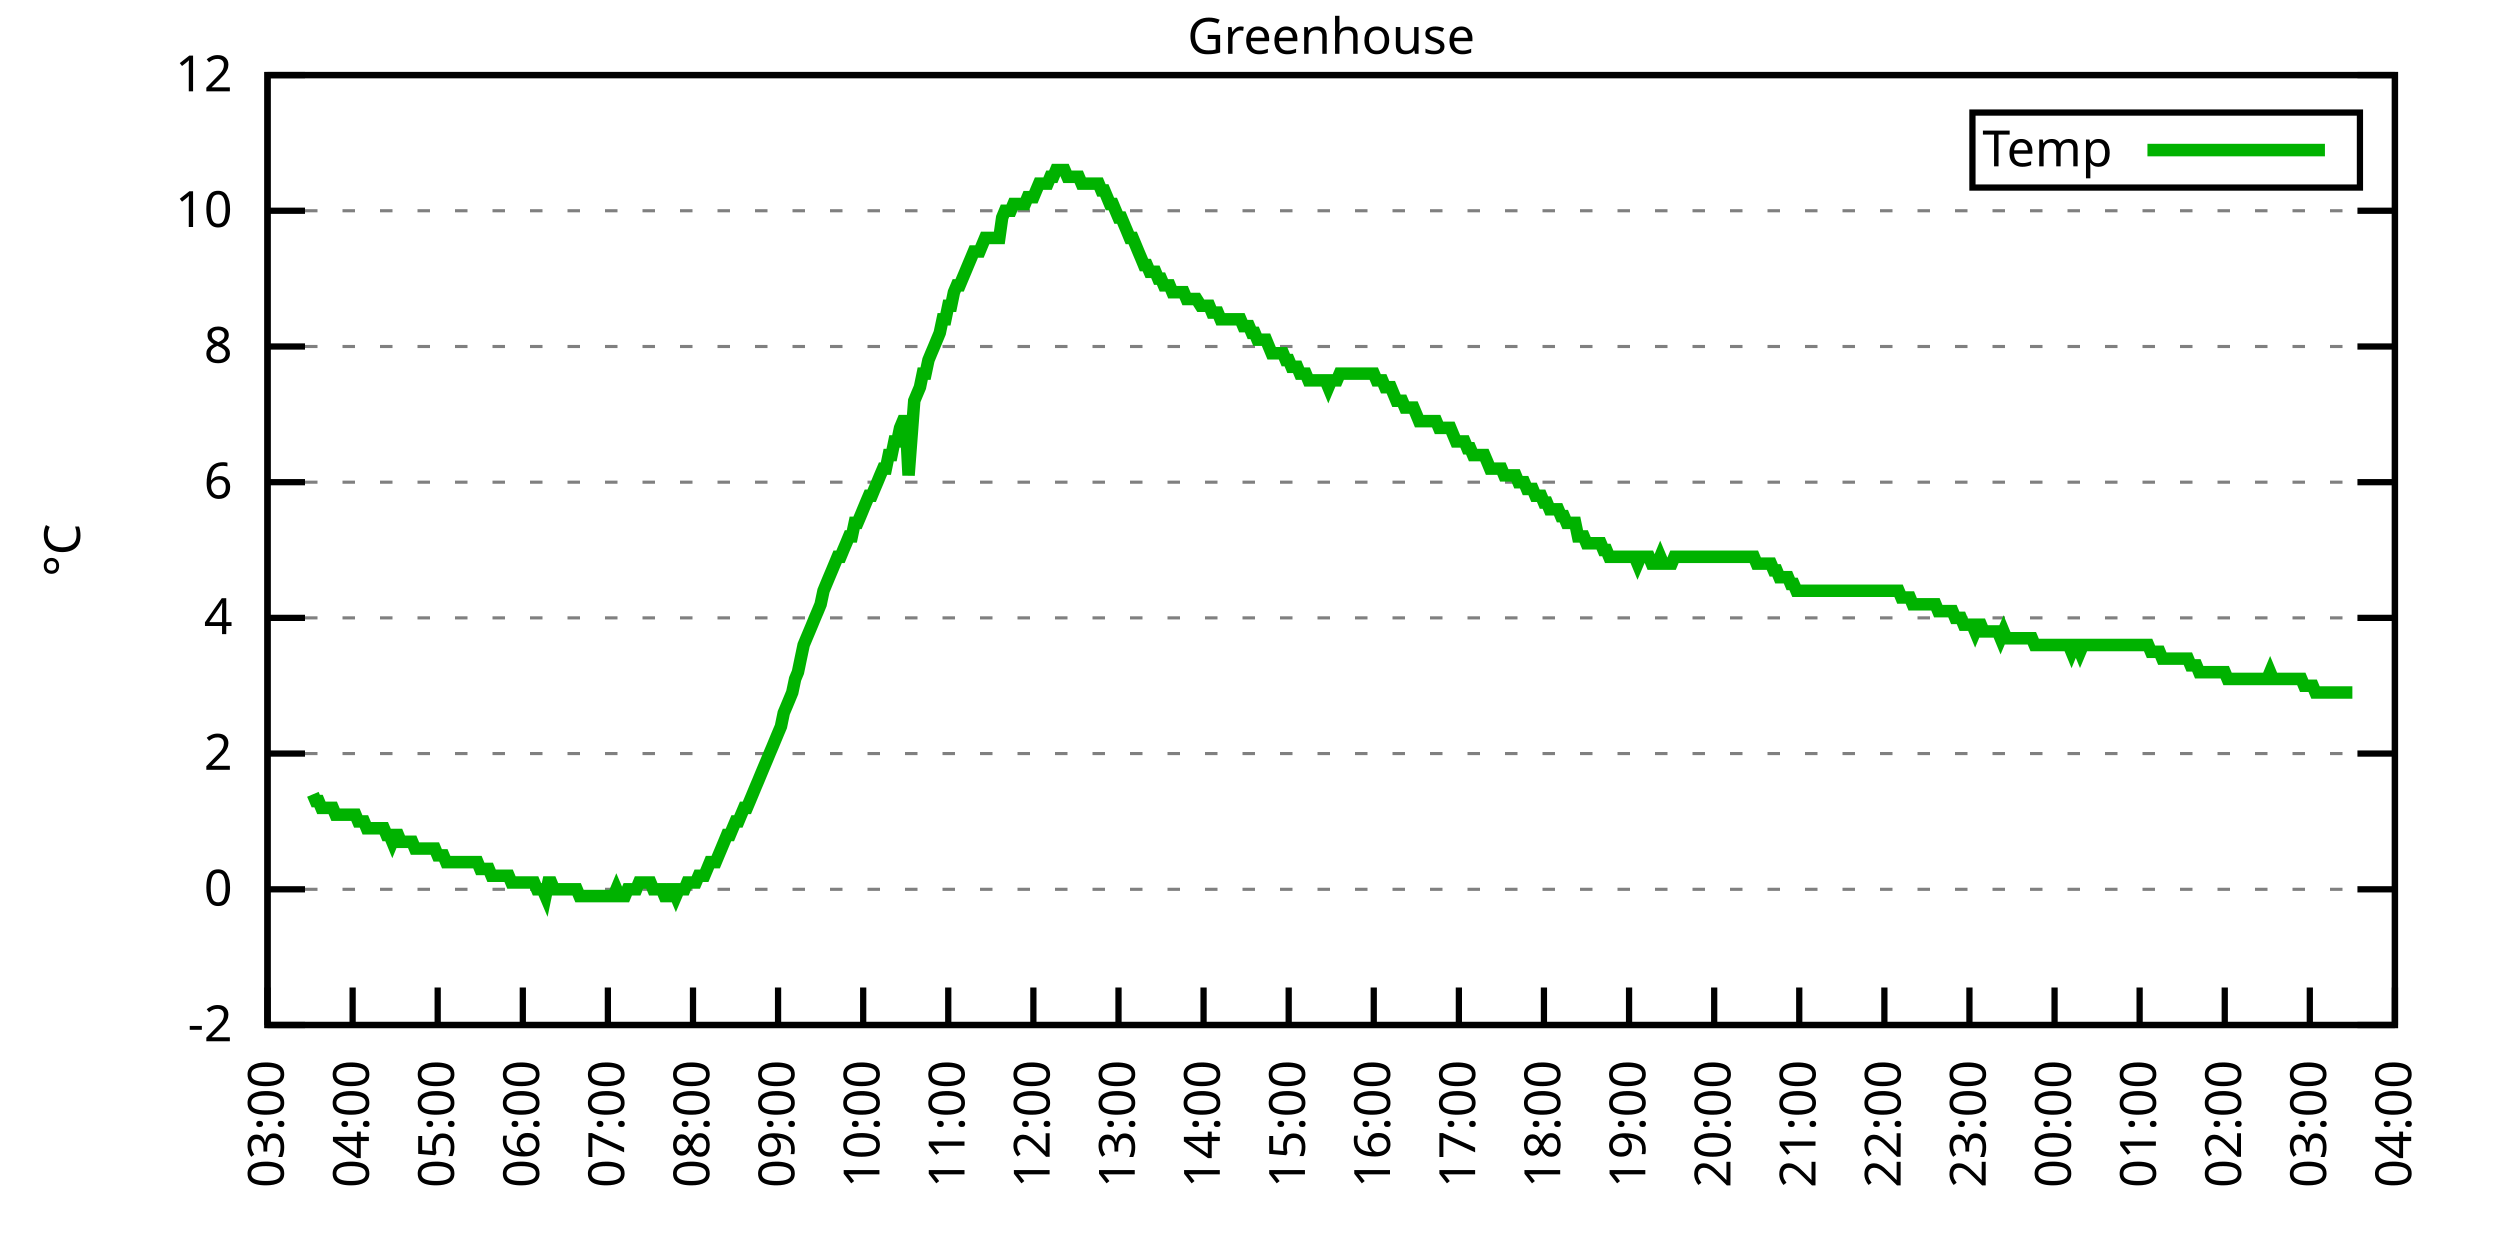
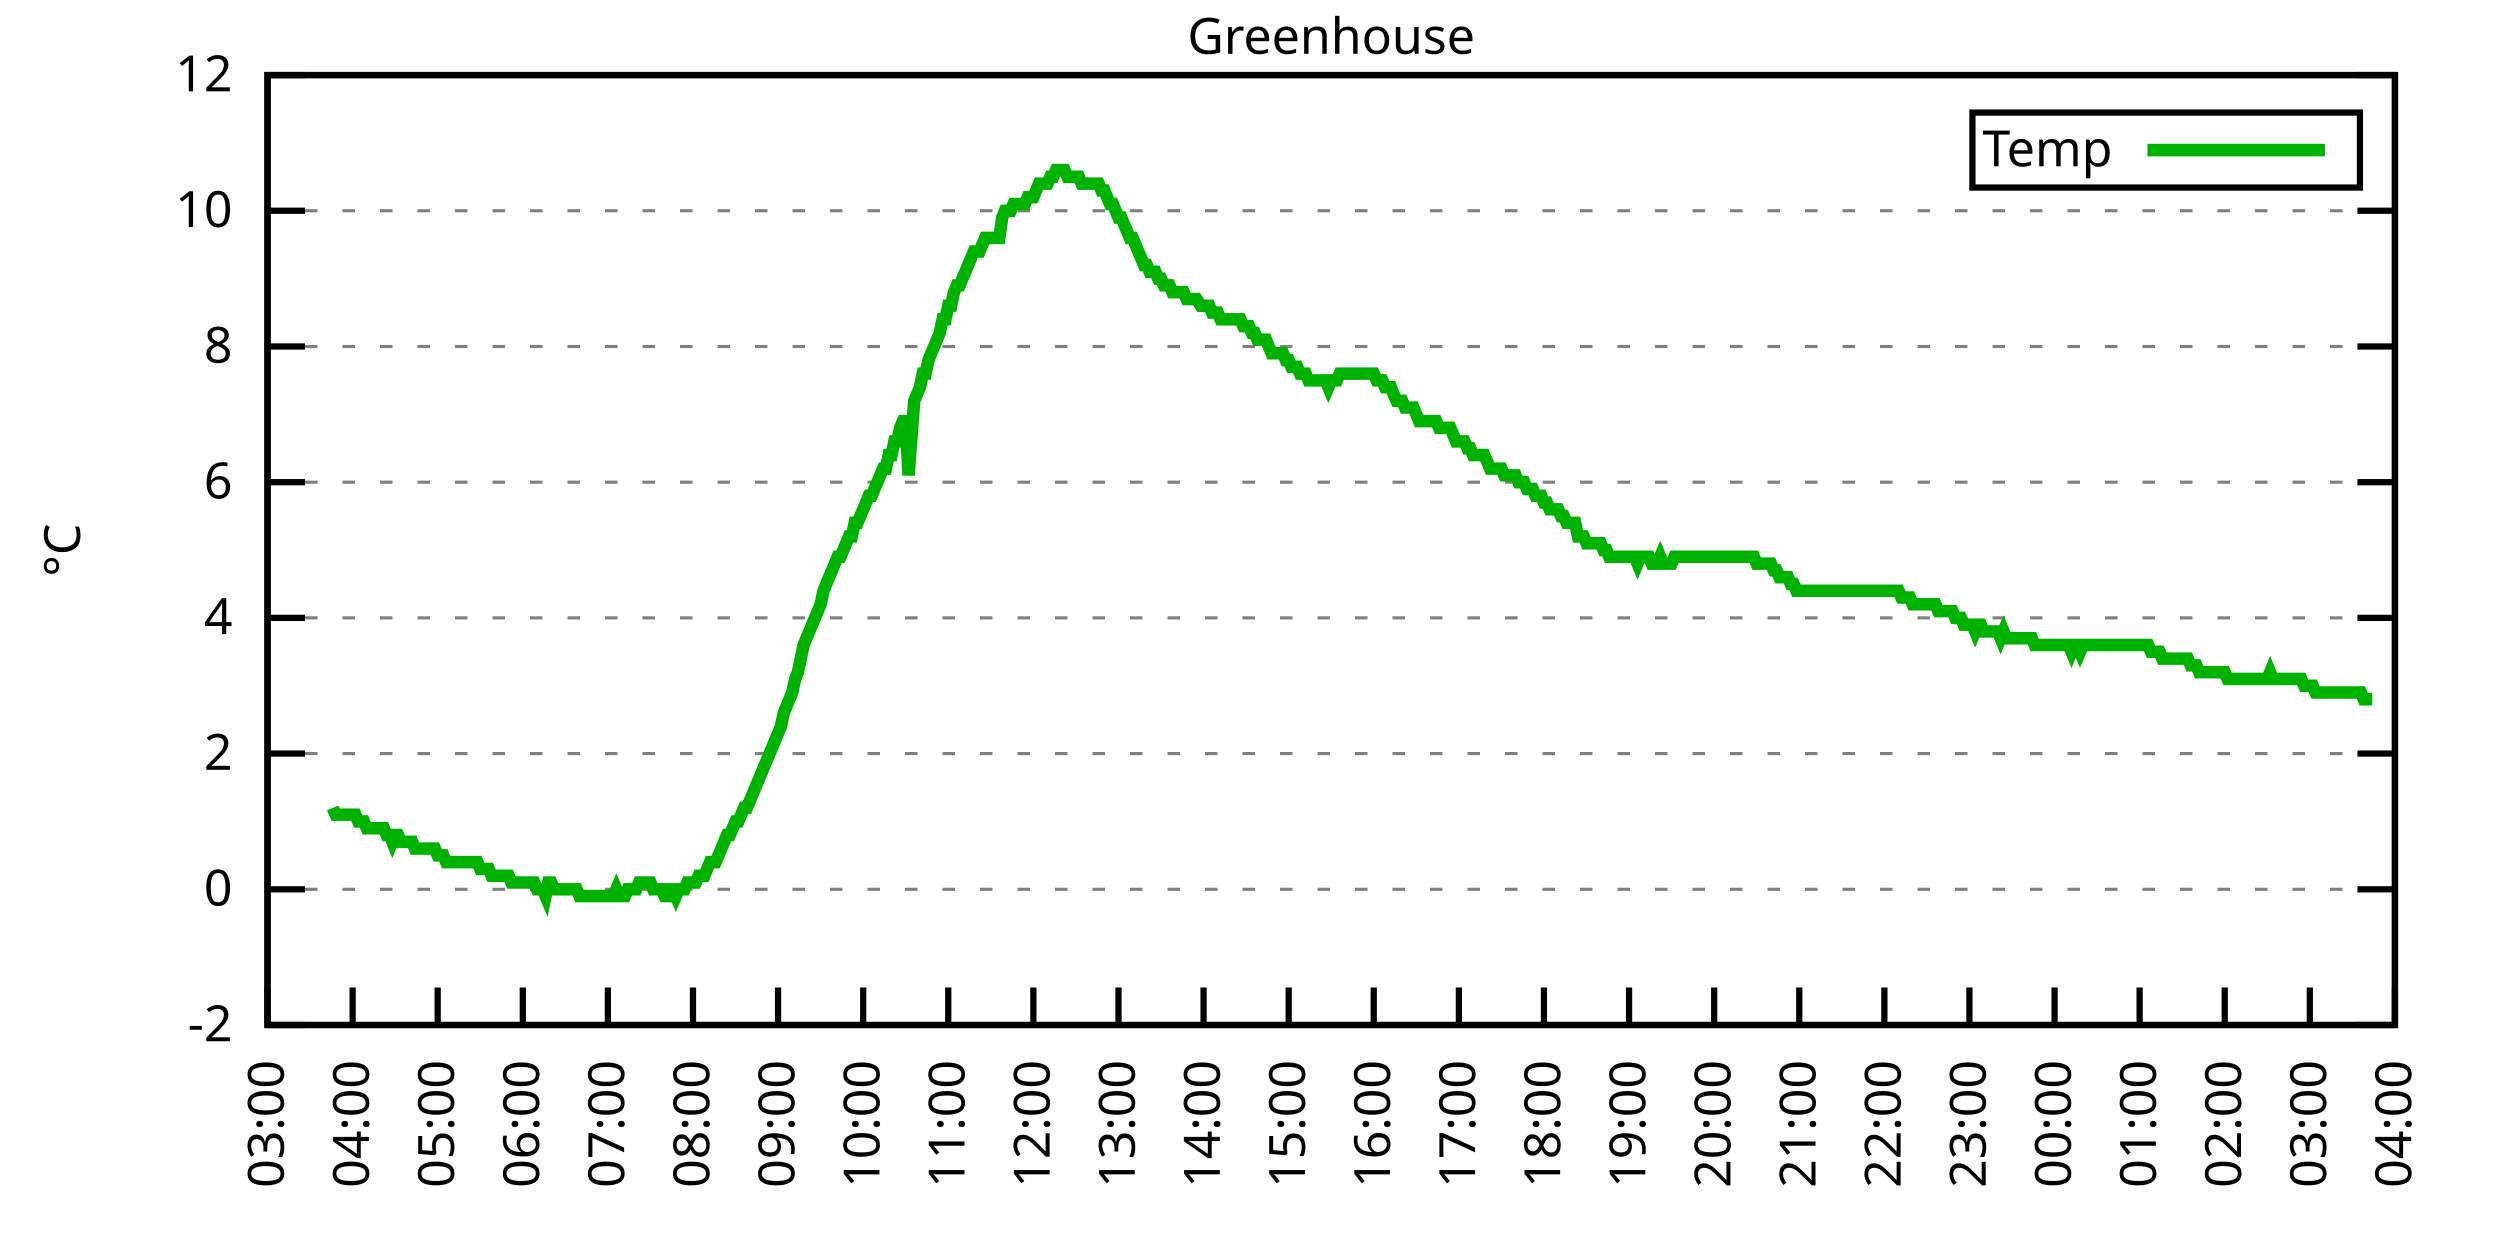
<svg xmlns="http://www.w3.org/2000/svg" xmlns:xlink="http://www.w3.org/1999/xlink" width="400" height="200" viewBox="0 0 400 200">
  <g id="gnuplot_canvas">
    <rect x="0" y="0" width="400" height="200" fill="none" />
    <defs>
      <circle id="gpDot" r="0.5" stroke-width="0.5" stroke="currentColor" />
      <path id="gpPt0" stroke-width="0.333" stroke="currentColor" d="M-1,0 h2 M0,-1 v2" />
      <path id="gpPt1" stroke-width="0.333" stroke="currentColor" d="M-1,-1 L1,1 M1,-1 L-1,1" />
      <path id="gpPt2" stroke-width="0.333" stroke="currentColor" d="M-1,0 L1,0 M0,-1 L0,1 M-1,-1 L1,1 M-1,1 L1,-1" />
      <rect id="gpPt3" stroke-width="0.333" stroke="currentColor" x="-1" y="-1" width="2" height="2" />
      <rect id="gpPt4" stroke-width="0.333" stroke="currentColor" fill="currentColor" x="-1" y="-1" width="2" height="2" />
      <circle id="gpPt5" stroke-width="0.333" stroke="currentColor" cx="0" cy="0" r="1" />
      <use xlink:href="#gpPt5" id="gpPt6" fill="currentColor" stroke="none" />
      <path id="gpPt7" stroke-width="0.333" stroke="currentColor" d="M0,-1.33 L-1.33,0.67 L1.33,0.67 z" />
      <use xlink:href="#gpPt7" id="gpPt8" fill="currentColor" stroke="none" />
      <use xlink:href="#gpPt7" id="gpPt9" stroke="currentColor" transform="rotate(180)" />
      <use xlink:href="#gpPt9" id="gpPt10" fill="currentColor" stroke="none" />
      <use xlink:href="#gpPt3" id="gpPt11" stroke="currentColor" transform="rotate(45)" />
      <use xlink:href="#gpPt11" id="gpPt12" fill="currentColor" stroke="none" />
      <path id="gpPt13" stroke-width="0.333" stroke="currentColor" d="M0,1.330 L1.265,0.411 L0.782,-1.067 L-0.782,-1.076 L-1.265,0.411 z" />
      <use xlink:href="#gpPt13" id="gpPt14" fill="currentColor" stroke="none" />
      <filter id="textbox" filterUnits="objectBoundingBox" x="0" y="0" height="1" width="1">
        <feFlood flood-color="white" flood-opacity="1" result="bgnd" />
        <feComposite in="SourceGraphic" in2="bgnd" operator="atop" />
      </filter>
      <filter id="greybox" filterUnits="objectBoundingBox" x="0" y="0" height="1" width="1">
        <feFlood flood-color="lightgrey" flood-opacity="1" result="grey" />
        <feComposite in="SourceGraphic" in2="grey" operator="atop" />
      </filter>
    </defs>
    <g fill="none" color="white" stroke="currentColor" stroke-width="1.00" stroke-linecap="butt" stroke-linejoin="miter">
</g>
    <g fill="none" color="black" stroke="currentColor" stroke-width="1.00" stroke-linecap="butt" stroke-linejoin="miter">
      <g stroke="none" shape-rendering="crispEdges">
        <polygon fill="rgb(255, 255, 255)" points="42.80,164.00 383.18,164.00 383.18,12.02 42.80,12.02 " />
      </g>
    </g>
    <g fill="none" color="black" stroke="currentColor" stroke-width="1.00" stroke-linecap="butt" stroke-linejoin="miter">
</g>
    <g fill="none" color="black" stroke="black" stroke-width="0.50" stroke-linecap="butt" stroke-linejoin="miter">
</g>
    <g fill="none" color="gray" stroke="currentColor" stroke-width="0.50" stroke-linecap="butt" stroke-linejoin="miter">
      <path stroke="gray" stroke-dasharray="2,4" class="gridline" d="M42.80,164.00 L383.19,164.00  " />
    </g>
    <g fill="none" color="gray" stroke="gray" stroke-width="1.00" stroke-linecap="butt" stroke-linejoin="miter">
</g>
    <g fill="none" color="black" stroke="currentColor" stroke-width="1.00" stroke-linecap="butt" stroke-linejoin="miter">
      <path stroke="black" d="M42.80,164.00 L48.80,164.00 M383.19,164.00 L377.19,164.00  " />
      <g transform="translate(37.20,166.60)" stroke="none" fill="black" font-family="Sans" font-size="8.00" text-anchor="end">
        <text>
          <tspan font-family="Sans">-2</tspan>
        </text>
      </g>
    </g>
    <g fill="none" color="black" stroke="currentColor" stroke-width="1.00" stroke-linecap="butt" stroke-linejoin="miter">
</g>
    <g fill="none" color="black" stroke="black" stroke-width="0.50" stroke-linecap="butt" stroke-linejoin="miter">
</g>
    <g fill="none" color="gray" stroke="currentColor" stroke-width="0.50" stroke-linecap="butt" stroke-linejoin="miter">
      <path stroke="gray" stroke-dasharray="2,4" class="gridline" d="M42.80,142.29 L383.19,142.29  " />
    </g>
    <g fill="none" color="gray" stroke="gray" stroke-width="1.00" stroke-linecap="butt" stroke-linejoin="miter">
</g>
    <g fill="none" color="black" stroke="currentColor" stroke-width="1.00" stroke-linecap="butt" stroke-linejoin="miter">
      <path stroke="black" d="M42.80,142.29 L48.80,142.29 M383.19,142.29 L377.19,142.29  " />
      <g transform="translate(37.20,144.89)" stroke="none" fill="black" font-family="Sans" font-size="8.00" text-anchor="end">
        <text>
          <tspan font-family="Sans"> 0</tspan>
        </text>
      </g>
    </g>
    <g fill="none" color="black" stroke="currentColor" stroke-width="1.00" stroke-linecap="butt" stroke-linejoin="miter">
</g>
    <g fill="none" color="black" stroke="black" stroke-width="0.50" stroke-linecap="butt" stroke-linejoin="miter">
</g>
    <g fill="none" color="gray" stroke="currentColor" stroke-width="0.50" stroke-linecap="butt" stroke-linejoin="miter">
      <path stroke="gray" stroke-dasharray="2,4" class="gridline" d="M42.80,120.57 L383.19,120.57  " />
    </g>
    <g fill="none" color="gray" stroke="gray" stroke-width="1.00" stroke-linecap="butt" stroke-linejoin="miter">
</g>
    <g fill="none" color="black" stroke="currentColor" stroke-width="1.00" stroke-linecap="butt" stroke-linejoin="miter">
      <path stroke="black" d="M42.80,120.57 L48.80,120.57 M383.19,120.57 L377.19,120.57  " />
      <g transform="translate(37.20,123.17)" stroke="none" fill="black" font-family="Sans" font-size="8.00" text-anchor="end">
        <text>
          <tspan font-family="Sans"> 2</tspan>
        </text>
      </g>
    </g>
    <g fill="none" color="black" stroke="currentColor" stroke-width="1.00" stroke-linecap="butt" stroke-linejoin="miter">
</g>
    <g fill="none" color="black" stroke="black" stroke-width="0.50" stroke-linecap="butt" stroke-linejoin="miter">
</g>
    <g fill="none" color="gray" stroke="currentColor" stroke-width="0.50" stroke-linecap="butt" stroke-linejoin="miter">
      <path stroke="gray" stroke-dasharray="2,4" class="gridline" d="M42.80,98.86 L383.19,98.86  " />
    </g>
    <g fill="none" color="gray" stroke="gray" stroke-width="1.00" stroke-linecap="butt" stroke-linejoin="miter">
</g>
    <g fill="none" color="black" stroke="currentColor" stroke-width="1.00" stroke-linecap="butt" stroke-linejoin="miter">
      <path stroke="black" d="M42.80,98.86 L48.80,98.86 M383.19,98.86 L377.19,98.86  " />
      <g transform="translate(37.20,101.46)" stroke="none" fill="black" font-family="Sans" font-size="8.00" text-anchor="end">
        <text>
          <tspan font-family="Sans"> 4</tspan>
        </text>
      </g>
    </g>
    <g fill="none" color="black" stroke="currentColor" stroke-width="1.00" stroke-linecap="butt" stroke-linejoin="miter">
</g>
    <g fill="none" color="black" stroke="black" stroke-width="0.50" stroke-linecap="butt" stroke-linejoin="miter">
</g>
    <g fill="none" color="gray" stroke="currentColor" stroke-width="0.50" stroke-linecap="butt" stroke-linejoin="miter">
      <path stroke="gray" stroke-dasharray="2,4" class="gridline" d="M42.80,77.15 L383.19,77.15  " />
    </g>
    <g fill="none" color="gray" stroke="gray" stroke-width="1.00" stroke-linecap="butt" stroke-linejoin="miter">
</g>
    <g fill="none" color="black" stroke="currentColor" stroke-width="1.00" stroke-linecap="butt" stroke-linejoin="miter">
      <path stroke="black" d="M42.80,77.15 L48.80,77.15 M383.19,77.15 L377.19,77.15  " />
      <g transform="translate(37.20,79.75)" stroke="none" fill="black" font-family="Sans" font-size="8.00" text-anchor="end">
        <text>
          <tspan font-family="Sans"> 6</tspan>
        </text>
      </g>
    </g>
    <g fill="none" color="black" stroke="currentColor" stroke-width="1.00" stroke-linecap="butt" stroke-linejoin="miter">
</g>
    <g fill="none" color="black" stroke="black" stroke-width="0.50" stroke-linecap="butt" stroke-linejoin="miter">
</g>
    <g fill="none" color="gray" stroke="currentColor" stroke-width="0.50" stroke-linecap="butt" stroke-linejoin="miter">
      <path stroke="gray" stroke-dasharray="2,4" class="gridline" d="M42.80,55.44 L383.19,55.44  " />
    </g>
    <g fill="none" color="gray" stroke="gray" stroke-width="1.00" stroke-linecap="butt" stroke-linejoin="miter">
</g>
    <g fill="none" color="black" stroke="currentColor" stroke-width="1.00" stroke-linecap="butt" stroke-linejoin="miter">
      <path stroke="black" d="M42.80,55.44 L48.80,55.44 M383.19,55.44 L377.19,55.44  " />
      <g transform="translate(37.20,58.04)" stroke="none" fill="black" font-family="Sans" font-size="8.00" text-anchor="end">
        <text>
          <tspan font-family="Sans"> 8</tspan>
        </text>
      </g>
    </g>
    <g fill="none" color="black" stroke="currentColor" stroke-width="1.00" stroke-linecap="butt" stroke-linejoin="miter">
</g>
    <g fill="none" color="black" stroke="black" stroke-width="0.50" stroke-linecap="butt" stroke-linejoin="miter">
</g>
    <g fill="none" color="gray" stroke="currentColor" stroke-width="0.50" stroke-linecap="butt" stroke-linejoin="miter">
      <path stroke="gray" stroke-dasharray="2,4" class="gridline" d="M42.80,33.72 L383.19,33.72  " />
    </g>
    <g fill="none" color="gray" stroke="gray" stroke-width="1.00" stroke-linecap="butt" stroke-linejoin="miter">
</g>
    <g fill="none" color="black" stroke="currentColor" stroke-width="1.00" stroke-linecap="butt" stroke-linejoin="miter">
      <path stroke="black" d="M42.80,33.72 L48.80,33.72 M383.19,33.72 L377.19,33.72  " />
      <g transform="translate(37.20,36.32)" stroke="none" fill="black" font-family="Sans" font-size="8.00" text-anchor="end">
        <text>
          <tspan font-family="Sans"> 10</tspan>
        </text>
      </g>
    </g>
    <g fill="none" color="black" stroke="currentColor" stroke-width="1.00" stroke-linecap="butt" stroke-linejoin="miter">
</g>
    <g fill="none" color="black" stroke="black" stroke-width="0.50" stroke-linecap="butt" stroke-linejoin="miter">
</g>
    <g fill="none" color="gray" stroke="currentColor" stroke-width="0.50" stroke-linecap="butt" stroke-linejoin="miter">
      <path stroke="gray" stroke-dasharray="2,4" class="gridline" d="M42.80,12.01 L383.19,12.01  " />
    </g>
    <g fill="none" color="gray" stroke="gray" stroke-width="1.00" stroke-linecap="butt" stroke-linejoin="miter">
</g>
    <g fill="none" color="black" stroke="currentColor" stroke-width="1.00" stroke-linecap="butt" stroke-linejoin="miter">
      <path stroke="black" d="M42.80,12.01 L48.80,12.01 M383.19,12.01 L377.19,12.01  " />
      <g transform="translate(37.20,14.61)" stroke="none" fill="black" font-family="Sans" font-size="8.00" text-anchor="end">
        <text>
          <tspan font-family="Sans"> 12</tspan>
        </text>
      </g>
    </g>
    <g fill="none" color="black" stroke="currentColor" stroke-width="1.00" stroke-linecap="butt" stroke-linejoin="miter">
      <path stroke="black" d="M42.80,164.00 L42.80,158.00  " />
      <g transform="translate(45.40,169.60) rotate(270.00)" stroke="none" fill="black" font-family="Sans" font-size="8.00" text-anchor="end">
        <text>
          <tspan font-family="Sans">03:00</tspan>
        </text>
      </g>
    </g>
    <g fill="none" color="black" stroke="currentColor" stroke-width="1.00" stroke-linecap="butt" stroke-linejoin="miter">
      <path stroke="black" d="M56.42,164.00 L56.42,158.00  " />
      <g transform="translate(59.02,169.60) rotate(270.00)" stroke="none" fill="black" font-family="Sans" font-size="8.00" text-anchor="end">
        <text>
          <tspan font-family="Sans">04:00</tspan>
        </text>
      </g>
    </g>
    <g fill="none" color="black" stroke="currentColor" stroke-width="1.00" stroke-linecap="butt" stroke-linejoin="miter">
      <path stroke="black" d="M70.03,164.00 L70.03,158.00  " />
      <g transform="translate(72.63,169.60) rotate(270.00)" stroke="none" fill="black" font-family="Sans" font-size="8.00" text-anchor="end">
        <text>
          <tspan font-family="Sans">05:00</tspan>
        </text>
      </g>
    </g>
    <g fill="none" color="black" stroke="currentColor" stroke-width="1.00" stroke-linecap="butt" stroke-linejoin="miter">
      <path stroke="black" d="M83.65,164.00 L83.65,158.00  " />
      <g transform="translate(86.25,169.60) rotate(270.00)" stroke="none" fill="black" font-family="Sans" font-size="8.00" text-anchor="end">
        <text>
          <tspan font-family="Sans">06:00</tspan>
        </text>
      </g>
    </g>
    <g fill="none" color="black" stroke="currentColor" stroke-width="1.00" stroke-linecap="butt" stroke-linejoin="miter">
      <path stroke="black" d="M97.26,164.00 L97.26,158.00  " />
      <g transform="translate(99.86,169.60) rotate(270.00)" stroke="none" fill="black" font-family="Sans" font-size="8.00" text-anchor="end">
        <text>
          <tspan font-family="Sans">07:00</tspan>
        </text>
      </g>
    </g>
    <g fill="none" color="black" stroke="currentColor" stroke-width="1.00" stroke-linecap="butt" stroke-linejoin="miter">
      <path stroke="black" d="M110.88,164.00 L110.88,158.00  " />
      <g transform="translate(113.48,169.60) rotate(270.00)" stroke="none" fill="black" font-family="Sans" font-size="8.00" text-anchor="end">
        <text>
          <tspan font-family="Sans">08:00</tspan>
        </text>
      </g>
    </g>
    <g fill="none" color="black" stroke="currentColor" stroke-width="1.00" stroke-linecap="butt" stroke-linejoin="miter">
      <path stroke="black" d="M124.49,164.00 L124.49,158.00  " />
      <g transform="translate(127.09,169.60) rotate(270.00)" stroke="none" fill="black" font-family="Sans" font-size="8.00" text-anchor="end">
        <text>
          <tspan font-family="Sans">09:00</tspan>
        </text>
      </g>
    </g>
    <g fill="none" color="black" stroke="currentColor" stroke-width="1.00" stroke-linecap="butt" stroke-linejoin="miter">
      <path stroke="black" d="M138.11,164.00 L138.11,158.00  " />
      <g transform="translate(140.71,169.60) rotate(270.00)" stroke="none" fill="black" font-family="Sans" font-size="8.00" text-anchor="end">
        <text>
          <tspan font-family="Sans">10:00</tspan>
        </text>
      </g>
    </g>
    <g fill="none" color="black" stroke="currentColor" stroke-width="1.00" stroke-linecap="butt" stroke-linejoin="miter">
      <path stroke="black" d="M151.72,164.00 L151.72,158.00  " />
      <g transform="translate(154.32,169.60) rotate(270.00)" stroke="none" fill="black" font-family="Sans" font-size="8.00" text-anchor="end">
        <text>
          <tspan font-family="Sans">11:00</tspan>
        </text>
      </g>
    </g>
    <g fill="none" color="black" stroke="currentColor" stroke-width="1.00" stroke-linecap="butt" stroke-linejoin="miter">
      <path stroke="black" d="M165.34,164.00 L165.34,158.00  " />
      <g transform="translate(167.94,169.60) rotate(270.00)" stroke="none" fill="black" font-family="Sans" font-size="8.00" text-anchor="end">
        <text>
          <tspan font-family="Sans">12:00</tspan>
        </text>
      </g>
    </g>
    <g fill="none" color="black" stroke="currentColor" stroke-width="1.00" stroke-linecap="butt" stroke-linejoin="miter">
      <path stroke="black" d="M178.96,164.00 L178.96,158.00  " />
      <g transform="translate(181.56,169.60) rotate(270.00)" stroke="none" fill="black" font-family="Sans" font-size="8.00" text-anchor="end">
        <text>
          <tspan font-family="Sans">13:00</tspan>
        </text>
      </g>
    </g>
    <g fill="none" color="black" stroke="currentColor" stroke-width="1.00" stroke-linecap="butt" stroke-linejoin="miter">
      <path stroke="black" d="M192.57,164.00 L192.57,158.00  " />
      <g transform="translate(195.17,169.60) rotate(270.00)" stroke="none" fill="black" font-family="Sans" font-size="8.00" text-anchor="end">
        <text>
          <tspan font-family="Sans">14:00</tspan>
        </text>
      </g>
    </g>
    <g fill="none" color="black" stroke="currentColor" stroke-width="1.00" stroke-linecap="butt" stroke-linejoin="miter">
      <path stroke="black" d="M206.19,164.00 L206.19,158.00  " />
      <g transform="translate(208.79,169.60) rotate(270.00)" stroke="none" fill="black" font-family="Sans" font-size="8.00" text-anchor="end">
        <text>
          <tspan font-family="Sans">15:00</tspan>
        </text>
      </g>
    </g>
    <g fill="none" color="black" stroke="currentColor" stroke-width="1.00" stroke-linecap="butt" stroke-linejoin="miter">
      <path stroke="black" d="M219.80,164.00 L219.80,158.00  " />
      <g transform="translate(222.40,169.60) rotate(270.00)" stroke="none" fill="black" font-family="Sans" font-size="8.00" text-anchor="end">
        <text>
          <tspan font-family="Sans">16:00</tspan>
        </text>
      </g>
    </g>
    <g fill="none" color="black" stroke="currentColor" stroke-width="1.00" stroke-linecap="butt" stroke-linejoin="miter">
      <path stroke="black" d="M233.42,164.00 L233.42,158.00  " />
      <g transform="translate(236.02,169.60) rotate(270.00)" stroke="none" fill="black" font-family="Sans" font-size="8.00" text-anchor="end">
        <text>
          <tspan font-family="Sans">17:00</tspan>
        </text>
      </g>
    </g>
    <g fill="none" color="black" stroke="currentColor" stroke-width="1.00" stroke-linecap="butt" stroke-linejoin="miter">
      <path stroke="black" d="M247.03,164.00 L247.03,158.00  " />
      <g transform="translate(249.63,169.60) rotate(270.00)" stroke="none" fill="black" font-family="Sans" font-size="8.00" text-anchor="end">
        <text>
          <tspan font-family="Sans">18:00</tspan>
        </text>
      </g>
    </g>
    <g fill="none" color="black" stroke="currentColor" stroke-width="1.00" stroke-linecap="butt" stroke-linejoin="miter">
      <path stroke="black" d="M260.65,164.00 L260.65,158.00  " />
      <g transform="translate(263.25,169.60) rotate(270.00)" stroke="none" fill="black" font-family="Sans" font-size="8.00" text-anchor="end">
        <text>
          <tspan font-family="Sans">19:00</tspan>
        </text>
      </g>
    </g>
    <g fill="none" color="black" stroke="currentColor" stroke-width="1.00" stroke-linecap="butt" stroke-linejoin="miter">
      <path stroke="black" d="M274.27,164.00 L274.27,158.00  " />
      <g transform="translate(276.87,169.60) rotate(270.00)" stroke="none" fill="black" font-family="Sans" font-size="8.00" text-anchor="end">
        <text>
          <tspan font-family="Sans">20:00</tspan>
        </text>
      </g>
    </g>
    <g fill="none" color="black" stroke="currentColor" stroke-width="1.00" stroke-linecap="butt" stroke-linejoin="miter">
      <path stroke="black" d="M287.88,164.00 L287.88,158.00  " />
      <g transform="translate(290.48,169.60) rotate(270.00)" stroke="none" fill="black" font-family="Sans" font-size="8.00" text-anchor="end">
        <text>
          <tspan font-family="Sans">21:00</tspan>
        </text>
      </g>
    </g>
    <g fill="none" color="black" stroke="currentColor" stroke-width="1.00" stroke-linecap="butt" stroke-linejoin="miter">
      <path stroke="black" d="M301.50,164.00 L301.50,158.00  " />
      <g transform="translate(304.10,169.60) rotate(270.00)" stroke="none" fill="black" font-family="Sans" font-size="8.00" text-anchor="end">
        <text>
          <tspan font-family="Sans">22:00</tspan>
        </text>
      </g>
    </g>
    <g fill="none" color="black" stroke="currentColor" stroke-width="1.00" stroke-linecap="butt" stroke-linejoin="miter">
      <path stroke="black" d="M315.11,164.00 L315.11,158.00  " />
      <g transform="translate(317.71,169.60) rotate(270.00)" stroke="none" fill="black" font-family="Sans" font-size="8.00" text-anchor="end">
        <text>
          <tspan font-family="Sans">23:00</tspan>
        </text>
      </g>
    </g>
    <g fill="none" color="black" stroke="currentColor" stroke-width="1.00" stroke-linecap="butt" stroke-linejoin="miter">
      <path stroke="black" d="M328.73,164.00 L328.73,158.00  " />
      <g transform="translate(331.33,169.60) rotate(270.00)" stroke="none" fill="black" font-family="Sans" font-size="8.00" text-anchor="end">
        <text>
          <tspan font-family="Sans">00:00</tspan>
        </text>
      </g>
    </g>
    <g fill="none" color="black" stroke="currentColor" stroke-width="1.00" stroke-linecap="butt" stroke-linejoin="miter">
      <path stroke="black" d="M342.34,164.00 L342.34,158.00  " />
      <g transform="translate(344.94,169.60) rotate(270.00)" stroke="none" fill="black" font-family="Sans" font-size="8.00" text-anchor="end">
        <text>
          <tspan font-family="Sans">01:00</tspan>
        </text>
      </g>
    </g>
    <g fill="none" color="black" stroke="currentColor" stroke-width="1.00" stroke-linecap="butt" stroke-linejoin="miter">
      <path stroke="black" d="M355.96,164.00 L355.96,158.00  " />
      <g transform="translate(358.56,169.60) rotate(270.00)" stroke="none" fill="black" font-family="Sans" font-size="8.00" text-anchor="end">
        <text>
          <tspan font-family="Sans">02:00</tspan>
        </text>
      </g>
    </g>
    <g fill="none" color="black" stroke="currentColor" stroke-width="1.00" stroke-linecap="butt" stroke-linejoin="miter">
      <path stroke="black" d="M369.57,164.00 L369.57,158.00  " />
      <g transform="translate(372.17,169.60) rotate(270.00)" stroke="none" fill="black" font-family="Sans" font-size="8.00" text-anchor="end">
        <text>
          <tspan font-family="Sans">03:00</tspan>
        </text>
      </g>
    </g>
    <g fill="none" color="black" stroke="currentColor" stroke-width="1.00" stroke-linecap="butt" stroke-linejoin="miter">
      <path stroke="black" d="M383.19,164.00 L383.19,158.00  " />
      <g transform="translate(385.79,169.60) rotate(270.00)" stroke="none" fill="black" font-family="Sans" font-size="8.00" text-anchor="end">
        <text>
          <tspan font-family="Sans">04:00</tspan>
        </text>
      </g>
    </g>
    <g fill="none" color="black" stroke="currentColor" stroke-width="1.00" stroke-linecap="butt" stroke-linejoin="miter">
</g>
    <g fill="none" color="black" stroke="currentColor" stroke-width="1.00" stroke-linecap="butt" stroke-linejoin="miter">
      <path stroke="black" d="M42.80,12.01 L42.80,164.00 L383.19,164.00 L383.19,12.01 L42.80,12.01 Z  " />
    </g>
    <g fill="none" color="black" stroke="currentColor" stroke-width="1.00" stroke-linecap="butt" stroke-linejoin="miter">
</g>
    <g fill="none" color="black" stroke="currentColor" stroke-width="1.00" stroke-linecap="butt" stroke-linejoin="miter">
      <path stroke="black" d="M315.59,30.01 L315.59,18.01 L377.59,18.01 L377.59,30.01 L315.59,30.01 Z  " />
    </g>
    <g id="Greenhouse_plot_1">
      <g fill="none" color="white" stroke="black" stroke-width="2.00" stroke-linecap="butt" stroke-linejoin="miter">
</g>
      <g fill="none" color="black" stroke="currentColor" stroke-width="2.00" stroke-linecap="butt" stroke-linejoin="miter">
        <g transform="translate(337.99,26.61)" stroke="none" fill="black" font-family="Sans" font-size="8.00" text-anchor="end">
          <text>
            <tspan font-family="Sans">Temp</tspan>
          </text>
        </g>
      </g>
      <g fill="none" color="black" stroke="currentColor" stroke-width="2.00" stroke-linecap="butt" stroke-linejoin="miter">
-         <path stroke="rgb(  0, 178,   0)" d="M343.59,24.01 L371.99,24.01 M50.06,127.09 L50.52,128.17 L50.97,128.17 L51.42,129.26 L51.88,129.26 L52.33,129.26   L52.78,129.26 L53.24,129.26 L53.69,130.35 L54.15,130.35 L54.60,130.35 L55.05,130.35 L55.51,130.35 L55.96,130.35   L56.42,130.35 L56.87,130.35 L57.32,131.43 L57.78,131.43 L58.23,131.43 L58.68,132.52 L59.14,132.52 L59.59,132.52   L60.05,132.52 L60.50,132.52 L60.95,132.52 L61.41,132.52 L61.86,133.60 L62.32,133.60 L62.77,134.69 L63.22,133.60   L63.68,133.60 L64.13,134.69 L64.58,134.69 L65.04,134.69 L65.49,134.69 L65.95,134.69 L66.40,135.77 L66.85,135.77   L67.31,135.77 L67.76,135.77 L68.22,135.77 L68.67,135.77 L69.12,135.77 L69.58,135.77 L70.03,136.86 L70.49,136.86   L70.94,136.86 L71.39,137.94 L71.85,137.94 L72.30,137.94 L72.75,137.94 L73.21,137.94 L73.66,137.94 L74.12,137.94   L74.57,137.94 L75.02,137.94 L75.48,137.94 L75.93,137.94 L76.39,137.94 L76.84,139.03 L77.29,139.03 L77.75,139.03   L78.20,139.03 L78.65,140.12 L79.11,140.12 L79.56,140.12 L80.02,140.12 L80.47,140.12 L80.92,140.12 L81.38,140.12   L81.83,141.20 L82.29,141.20 L82.74,141.20 L83.19,141.20 L83.65,141.20 L84.10,141.20 L84.55,141.20 L85.01,141.20   L85.46,141.20 L85.92,142.29 L86.37,142.29 L86.82,142.29 L87.28,143.37 L87.73,141.20 L88.19,141.20 L88.64,142.29   L89.09,142.29 L89.55,142.29 L90.00,142.29 L90.45,142.29 L90.91,142.29 L91.36,142.29 L91.82,142.29 L92.27,142.29   L92.72,143.37 L93.18,143.37 L93.63,143.37 L94.09,143.37 L94.54,143.37 L94.99,143.37 L95.45,143.37 L95.90,143.37   L96.35,143.37 L96.81,143.37 L97.26,143.37 L97.72,143.37 L98.17,143.37 L98.62,142.29 L99.08,143.37 L99.53,143.37   L99.99,143.37 L100.44,142.29 L100.89,142.29 L101.35,142.29 L101.80,142.29 L102.25,141.20 L102.71,141.20 L103.16,141.20   L103.62,141.20 L104.07,141.20 L104.52,142.29 L104.98,142.29 L105.43,142.29 L105.89,142.29 L106.34,143.37 L106.79,143.37   L107.25,142.29 L107.70,142.29 L108.15,143.37 L108.61,142.29 L109.06,142.29 L109.52,142.29 L109.97,141.20 L110.42,141.20   L110.88,141.20 L111.33,141.20 L111.79,140.12 L112.24,140.12 L112.69,140.12 L113.15,139.03 L113.60,137.94 L114.05,137.94   L114.51,137.94 L114.96,136.86 L115.42,135.77 L115.87,134.69 L116.32,133.60 L116.78,133.60 L117.23,132.52 L117.69,131.43   L118.14,131.43 L118.59,130.35 L119.05,129.26 L119.50,129.26 L119.96,128.17 L120.41,127.09 L120.86,126.00 L121.32,124.92   L121.77,123.83 L122.22,122.75 L122.68,121.66 L123.13,120.57 L123.59,119.49 L124.04,118.40 L124.49,117.32 L124.95,116.23   L125.40,114.06 L125.86,112.97 L126.31,111.89 L126.76,110.80 L127.22,108.63 L127.67,107.55 L128.12,105.38 L128.58,103.20   L129.03,102.12 L129.49,101.03 L129.94,99.95 L130.39,98.86 L130.85,97.78 L131.30,96.69 L131.76,94.52 L132.21,93.43   L132.66,92.35 L133.12,91.26 L133.57,90.18 L134.02,89.09 L134.48,89.09 L134.93,88.00 L135.39,86.92 L135.84,85.83   L136.29,85.83 L136.75,83.66 L137.20,83.66 L137.66,82.58 L138.11,81.49 L138.56,80.41 L139.02,79.32 L139.47,79.32   L139.92,78.23 L140.38,77.15 L140.83,76.06 L141.29,74.98 L141.74,74.98 L142.19,72.81 L142.65,72.81 L143.10,70.63   L143.56,70.63 L144.01,68.46 L144.46,67.38 L144.92,67.38 L145.37,76.06 L146.28,64.12 L146.73,63.04 L147.19,61.95   L147.64,59.78 L148.09,59.78 L148.55,57.61 L149.00,56.52 L149.46,55.44 L149.91,54.35 L150.36,53.26 L150.82,51.09   L151.27,51.09 L151.72,48.92 L152.18,48.92 L152.63,46.75 L153.09,45.66 L153.54,45.66 L153.99,44.58 L154.45,43.49   L154.90,42.41 L155.36,41.32 L155.81,40.24 L156.26,40.24 L156.72,40.24 L157.17,39.15 L157.62,38.07 L158.08,38.07   L158.53,38.07 L158.99,38.07 L159.44,38.07 L159.89,38.07 L160.35,34.81 L160.80,33.72 L161.26,33.72 L161.71,33.72   L162.16,32.64 L162.62,32.64 L163.07,32.64 L163.52,32.64 L163.98,32.64 L164.43,31.55 L164.89,31.55 L165.34,31.55   L165.79,30.47 L166.25,29.38 L166.70,29.38 L167.16,29.38 L167.61,29.38 L168.06,28.29 L168.52,28.29 L168.97,27.21   L169.43,27.21 L169.88,27.21 L170.33,27.21 L170.79,28.29 L171.24,28.29 L171.69,28.29 L172.15,28.29 L172.60,28.29   L173.06,29.38 L173.51,29.38 L173.96,29.38 L174.42,29.38 L174.87,29.38 L175.33,29.38 L175.78,29.38 L176.23,30.47   L176.69,30.47 L177.14,31.55 L177.59,32.64 L178.05,32.64 L178.50,33.72 L178.96,34.81 L179.41,34.81 L179.86,35.89   L180.32,36.98 L180.77,38.07 L181.23,38.07 L181.68,39.15 L182.13,40.24 L182.59,41.32 L183.04,42.41 L183.49,42.41   L183.95,43.49 L184.40,43.49 L184.86,43.49 L185.31,44.58 L185.76,44.58 L186.22,45.66 L186.67,45.66 L187.13,45.66   L187.58,46.75 L188.03,46.75 L188.49,46.75 L188.94,46.75 L189.39,46.75 L189.85,47.84 L190.30,47.84 L190.76,47.84   L191.21,47.84 L191.44,47.84 L192.12,48.92 L192.57,48.92 L193.03,48.92 L193.48,48.92 L193.93,50.01 L194.39,50.01   L194.84,50.01 L195.29,51.09 L195.75,51.09 L196.20,51.09 L196.66,51.09 L197.11,51.09 L197.56,51.09 L198.02,51.09   L198.47,51.09 L198.93,52.18 L199.38,52.18 L199.83,52.18 L200.29,53.26 L200.74,53.26 L201.19,54.35 L201.65,54.35   L202.10,54.35 L202.56,54.35 L203.01,55.44 L203.46,56.52 L203.92,56.52 L204.37,56.52 L204.83,56.52 L205.28,56.52   L205.73,57.61 L206.19,57.61 L206.64,58.69 L207.09,58.69 L207.55,58.69 L208.00,59.78 L208.46,59.78 L208.91,59.78   L209.36,60.86 L209.82,60.86 L210.27,60.86 L210.73,60.86 L211.18,60.86 L211.63,60.86 L212.09,60.86 L212.54,61.95   L213.00,60.86 L213.45,60.86 L213.90,60.86 L214.36,59.78 L214.81,59.78 L215.26,59.78 L215.72,59.78 L216.17,59.78   L216.63,59.78 L217.08,59.78 L217.53,59.78 L217.99,59.78 L218.44,59.78 L218.90,59.78 L219.35,59.78 L219.80,59.78   L220.26,60.86 L220.71,60.86 L221.16,60.86 L221.62,61.95 L222.07,61.95 L222.53,61.95 L222.98,63.04 L223.43,64.12   L223.89,64.12 L224.34,64.12 L224.80,65.21 L225.25,65.21 L225.70,65.21 L226.16,65.21 L226.61,66.29 L227.06,67.38   L227.52,67.38 L227.97,67.38 L228.43,67.38 L228.88,67.38 L229.33,67.38 L229.79,67.38 L230.24,68.46 L230.70,68.46   L231.15,68.46 L231.60,68.46 L232.06,68.46 L232.51,69.55 L232.96,70.63 L233.42,70.63 L233.87,70.63 L234.33,70.63   L234.78,71.72 L235.23,71.72 L235.69,72.81 L236.14,72.81 L236.60,72.81 L237.05,72.81 L237.50,72.81 L237.96,73.89   L238.41,74.98 L238.86,74.98 L239.32,74.98 L239.77,74.98 L240.23,74.98 L240.68,76.06 L241.13,76.06 L241.59,76.06   L242.04,76.06 L242.50,76.06 L242.95,77.15 L243.40,77.15 L243.86,77.15 L244.31,78.23 L244.76,78.23 L245.22,78.23   L245.67,79.32 L246.13,79.32 L246.58,79.32 L247.03,80.41 L247.49,80.41 L247.94,81.49 L248.40,81.49 L248.85,81.49   L249.30,81.49 L249.76,82.58 L250.21,82.58 L250.66,83.66 L251.12,83.66 L251.57,83.66 L252.03,83.66 L252.48,85.83   L252.93,85.83 L253.39,85.83 L253.84,86.92 L254.30,86.92 L254.75,86.92 L255.20,86.92 L255.66,86.92 L256.11,86.92   L256.56,88.00 L257.02,88.00 L257.47,89.09 L257.93,89.09 L258.38,89.09 L258.83,89.09 L259.29,89.09 L259.74,89.09   L260.20,89.09 L260.65,89.09 L261.10,89.09 L261.56,89.09 L262.01,90.18 L262.47,89.09 L262.92,89.09 L263.37,89.09   L263.83,89.09 L264.28,90.18 L264.73,90.18 L265.19,90.18 L265.64,89.09 L266.10,90.18 L266.55,90.18 L267.00,90.18   L267.46,90.18 L267.91,89.09 L268.37,89.09 L268.82,89.09 L269.27,89.09 L269.73,89.09 L270.18,89.09 L270.63,89.09   L271.09,89.09 L271.54,89.09 L272.00,89.09 L272.45,89.09 L272.90,89.09 L273.36,89.09 L273.81,89.09 L274.27,89.09   L274.72,89.09 L275.17,89.09 L275.63,89.09 L276.08,89.09 L276.53,89.09 L276.99,89.09 L277.44,89.09 L277.90,89.09   L278.35,89.09 L278.80,89.09 L279.26,89.09 L279.71,89.09 L280.17,89.09 L280.62,89.09 L281.07,90.18 L281.53,90.18   L281.98,90.18 L282.43,90.18 L282.89,90.18 L283.34,90.18 L283.80,91.26 L284.25,91.26 L284.70,92.35 L285.16,92.35   L285.61,92.35 L286.07,92.35 L286.52,93.43 L286.97,93.43 L287.43,94.52 L287.88,94.52 L288.33,94.52 L288.79,94.52   L289.24,94.52 L289.70,94.52 L290.15,94.52 L290.60,94.52 L291.06,94.52 L291.51,94.52 L291.97,94.52 L292.42,94.52   L292.87,94.52 L293.33,94.52 L293.78,94.52 L294.23,94.52 L294.69,94.52 L295.14,94.52 L295.60,94.52 L296.05,94.52   L296.50,94.52 L296.96,94.52 L297.41,94.52 L297.87,94.52 L298.32,94.52 L298.77,94.52 L299.23,94.52 L299.68,94.52   L300.13,94.52 L300.59,94.52 L301.04,94.52 L301.50,94.52 L301.95,94.52 L302.40,94.52 L302.86,94.52 L303.31,94.52   L303.77,94.52 L304.22,95.60 L304.67,95.60 L305.13,95.60 L305.58,95.60 L306.03,96.69 L306.49,96.69 L306.94,96.69   L307.40,96.69 L307.85,96.69 L308.30,96.69 L308.76,96.69 L309.21,96.69 L309.67,96.69 L310.12,97.78 L310.57,97.78   L311.03,97.78 L311.48,97.78 L311.94,97.78 L312.39,97.78 L312.84,98.86 L313.30,98.86 L313.75,98.86 L314.20,99.95   L314.66,99.95 L315.11,99.95 L315.57,99.95 L316.02,101.03 L316.47,99.95 L316.93,99.95 L317.38,101.03 L317.84,101.03   L318.29,101.03 L318.74,101.03 L319.20,101.03 L319.65,101.03 L320.10,102.12 L320.56,101.03 L321.01,102.12 L321.47,102.12   L321.92,102.12 L322.37,102.12 L322.83,102.12 L323.28,102.12 L323.74,102.12 L324.19,102.12 L324.64,102.12 L325.10,102.12   L325.55,103.20 L326.00,103.20 L326.46,103.20 L326.91,103.20 L327.37,103.20 L327.82,103.20 L328.27,103.20 L328.73,103.20   L329.18,103.20 L329.64,103.20 L330.09,103.20 L330.54,103.20 L331.00,103.20 L331.45,104.29 L331.90,103.20 L332.36,103.20   L332.81,104.29 L333.27,103.20 L333.72,103.20 L334.17,103.20 L334.63,103.20 L335.08,103.20 L335.54,103.20 L335.99,103.20   L336.44,103.20 L336.90,103.20 L337.35,103.20 L337.80,103.20 L338.26,103.20 L338.71,103.20 L339.17,103.20 L339.62,103.20   L340.07,103.20 L340.53,103.20 L340.98,103.20 L341.44,103.20 L341.89,103.20 L342.34,103.20 L342.80,103.20 L343.25,103.20   L343.70,103.20 L344.16,104.29 L344.61,104.29 L345.07,104.29 L345.52,104.29 L345.97,105.38 L346.43,105.38 L346.88,105.38   L347.34,105.38 L347.79,105.38 L348.24,105.38 L348.70,105.38 L349.15,105.38 L349.60,105.38 L350.06,105.38 L350.51,106.46   L350.97,106.46 L351.42,106.46 L351.87,107.55 L352.33,107.55 L352.78,107.55 L353.24,107.55 L353.69,107.55 L354.14,107.55   L354.60,107.55 L355.05,107.55 L355.50,107.55 L355.96,107.55 L356.41,108.63 L356.87,108.63 L357.32,108.63 L357.77,108.63   L358.23,108.63 L358.68,108.63 L359.14,108.63 L359.59,108.63 L360.04,108.63 L360.50,108.63 L360.95,108.63 L361.41,108.63   L361.86,108.63 L362.31,108.63 L362.77,108.63 L363.22,107.55 L363.67,108.63 L364.13,108.63 L364.58,108.63 L365.04,108.63   L365.49,108.63 L365.94,108.63 L366.40,108.63 L366.85,108.63 L367.31,108.63 L367.76,108.63 L368.21,108.63 L368.67,109.72   L369.12,109.72 L369.57,109.72 L370.03,109.72 L370.48,110.80 L370.94,110.80 L371.39,110.80 L371.84,110.80 L372.30,110.80   L372.75,110.80 L373.21,110.80 L373.66,110.80 L374.11,110.80 L374.57,110.80 L375.02,110.80 L375.47,110.80 L375.93,110.80   L376.38,110.80  " />
+         <path stroke="rgb(  0, 178,   0)" d="M343.59,24.01 L371.99,24.01 M53.24,129.26 L53.69,130.35 L54.15,130.35 L54.60,130.35 L55.05,130.35 L55.51,130.35   L55.96,130.35 L56.42,130.35 L56.87,130.35 L57.32,131.43 L57.78,131.43 L58.23,131.43 L58.68,132.52 L59.14,132.52   L59.59,132.52 L60.05,132.52 L60.50,132.52 L60.95,132.52 L61.41,132.52 L61.86,133.60 L62.32,133.60 L62.77,134.69   L63.22,133.60 L63.68,133.60 L64.13,134.69 L64.58,134.69 L65.04,134.69 L65.49,134.69 L65.95,134.69 L66.40,135.77   L66.85,135.77 L67.31,135.77 L67.76,135.77 L68.22,135.77 L68.67,135.77 L69.12,135.77 L69.58,135.77 L70.03,136.86   L70.49,136.86 L70.94,136.86 L71.39,137.94 L71.85,137.94 L72.30,137.94 L72.75,137.94 L73.21,137.94 L73.66,137.94   L74.12,137.94 L74.57,137.94 L75.02,137.94 L75.48,137.94 L75.93,137.94 L76.39,137.94 L76.84,139.03 L77.29,139.03   L77.75,139.03 L78.20,139.03 L78.65,140.12 L79.11,140.12 L79.56,140.12 L80.02,140.12 L80.47,140.12 L80.92,140.12   L81.38,140.12 L81.83,141.20 L82.29,141.20 L82.74,141.20 L83.19,141.20 L83.65,141.20 L84.10,141.20 L84.55,141.20   L85.01,141.20 L85.46,141.20 L85.92,142.29 L86.37,142.29 L86.82,142.29 L87.28,143.37 L87.73,141.20 L88.19,141.20   L88.64,142.29 L89.09,142.29 L89.55,142.29 L90.00,142.29 L90.45,142.29 L90.91,142.29 L91.36,142.29 L91.82,142.29   L92.27,142.29 L92.72,143.37 L93.18,143.37 L93.63,143.37 L94.09,143.37 L94.54,143.37 L94.99,143.37 L95.45,143.37   L95.90,143.37 L96.35,143.37 L96.81,143.37 L97.26,143.37 L97.72,143.37 L98.17,143.37 L98.62,142.29 L99.08,143.37   L99.53,143.37 L99.99,143.37 L100.44,142.29 L100.89,142.29 L101.35,142.29 L101.80,142.29 L102.25,141.20 L102.71,141.20   L103.16,141.20 L103.62,141.20 L104.07,141.20 L104.52,142.29 L104.98,142.29 L105.43,142.29 L105.89,142.29 L106.34,143.37   L106.79,143.37 L107.25,142.29 L107.70,142.29 L108.15,143.37 L108.61,142.29 L109.06,142.29 L109.52,142.29 L109.97,141.20   L110.42,141.20 L110.88,141.20 L111.33,141.20 L111.79,140.12 L112.24,140.12 L112.69,140.12 L113.15,139.03 L113.60,137.94   L114.05,137.94 L114.51,137.94 L114.96,136.86 L115.42,135.77 L115.87,134.69 L116.32,133.60 L116.78,133.60 L117.23,132.52   L117.69,131.43 L118.14,131.43 L118.59,130.35 L119.05,129.26 L119.50,129.26 L119.96,128.17 L120.41,127.09 L120.86,126.00   L121.32,124.92 L121.77,123.83 L122.22,122.75 L122.68,121.66 L123.13,120.57 L123.59,119.49 L124.04,118.40 L124.49,117.32   L124.95,116.23 L125.40,114.06 L125.86,112.97 L126.31,111.89 L126.76,110.80 L127.22,108.63 L127.67,107.55 L128.12,105.38   L128.58,103.20 L129.03,102.12 L129.49,101.03 L129.94,99.95 L130.39,98.86 L130.85,97.78 L131.30,96.69 L131.76,94.52   L132.21,93.43 L132.66,92.35 L133.12,91.26 L133.57,90.18 L134.02,89.09 L134.48,89.09 L134.93,88.00 L135.39,86.92   L135.84,85.83 L136.29,85.83 L136.75,83.66 L137.20,83.66 L137.66,82.58 L138.11,81.49 L138.56,80.41 L139.02,79.32   L139.47,79.32 L139.92,78.23 L140.38,77.15 L140.83,76.06 L141.29,74.98 L141.74,74.98 L142.19,72.81 L142.65,72.81   L143.10,70.63 L143.56,70.63 L144.01,68.46 L144.46,67.38 L144.92,67.38 L145.37,76.06 L146.28,64.12 L146.73,63.04   L147.19,61.95 L147.64,59.78 L148.09,59.78 L148.55,57.61 L149.00,56.52 L149.46,55.44 L149.91,54.35 L150.36,53.26   L150.82,51.09 L151.27,51.09 L151.72,48.92 L152.18,48.92 L152.63,46.75 L153.09,45.66 L153.54,45.66 L153.99,44.58   L154.45,43.49 L154.90,42.41 L155.36,41.32 L155.81,40.24 L156.26,40.24 L156.72,40.24 L157.17,39.15 L157.62,38.07   L158.08,38.07 L158.53,38.07 L158.99,38.07 L159.44,38.07 L159.89,38.07 L160.35,34.81 L160.80,33.72 L161.26,33.72   L161.71,33.72 L162.16,32.64 L162.62,32.64 L163.07,32.64 L163.52,32.64 L163.98,32.64 L164.43,31.55 L164.89,31.55   L165.34,31.55 L165.79,30.47 L166.25,29.38 L166.70,29.38 L167.16,29.38 L167.61,29.38 L168.06,28.29 L168.52,28.29   L168.97,27.21 L169.43,27.21 L169.88,27.21 L170.33,27.21 L170.79,28.29 L171.24,28.29 L171.69,28.29 L172.15,28.29   L172.60,28.29 L173.06,29.38 L173.51,29.38 L173.96,29.38 L174.42,29.38 L174.87,29.38 L175.33,29.38 L175.78,29.38   L176.23,30.47 L176.69,30.47 L177.14,31.55 L177.59,32.64 L178.05,32.64 L178.50,33.72 L178.96,34.81 L179.41,34.81   L179.86,35.89 L180.32,36.98 L180.77,38.07 L181.23,38.07 L181.68,39.15 L182.13,40.24 L182.59,41.32 L183.04,42.41   L183.49,42.41 L183.95,43.49 L184.40,43.49 L184.86,43.49 L185.31,44.58 L185.76,44.58 L186.22,45.66 L186.67,45.66   L187.13,45.66 L187.58,46.75 L188.03,46.75 L188.49,46.75 L188.94,46.75 L189.39,46.75 L189.85,47.84 L190.30,47.84   L190.76,47.84 L191.21,47.84 L191.44,47.84 L192.12,48.92 L192.57,48.92 L193.03,48.92 L193.48,48.92 L193.93,50.01   L194.39,50.01 L194.84,50.01 L195.29,51.09 L195.75,51.09 L196.20,51.09 L196.66,51.09 L197.11,51.09 L197.56,51.09   L198.02,51.09 L198.47,51.09 L198.93,52.18 L199.38,52.18 L199.83,52.18 L200.29,53.26 L200.74,53.26 L201.19,54.35   L201.65,54.35 L202.10,54.35 L202.56,54.35 L203.01,55.44 L203.46,56.52 L203.92,56.52 L204.37,56.52 L204.83,56.52   L205.28,56.52 L205.73,57.61 L206.19,57.61 L206.64,58.69 L207.09,58.69 L207.55,58.69 L208.00,59.78 L208.46,59.78   L208.91,59.78 L209.36,60.86 L209.82,60.86 L210.27,60.86 L210.73,60.86 L211.18,60.86 L211.63,60.86 L212.09,60.86   L212.54,61.95 L213.00,60.86 L213.45,60.86 L213.90,60.86 L214.36,59.78 L214.81,59.78 L215.26,59.78 L215.72,59.78   L216.17,59.78 L216.63,59.78 L217.08,59.78 L217.53,59.78 L217.99,59.78 L218.44,59.78 L218.90,59.78 L219.35,59.78   L219.80,59.78 L220.26,60.86 L220.71,60.86 L221.16,60.86 L221.62,61.95 L222.07,61.95 L222.53,61.95 L222.98,63.04   L223.43,64.12 L223.89,64.12 L224.34,64.12 L224.80,65.21 L225.25,65.21 L225.70,65.21 L226.16,65.21 L226.61,66.29   L227.06,67.38 L227.52,67.38 L227.97,67.38 L228.43,67.38 L228.88,67.38 L229.33,67.38 L229.79,67.38 L230.24,68.46   L230.70,68.46 L231.15,68.46 L231.60,68.46 L232.06,68.46 L232.51,69.55 L232.96,70.63 L233.42,70.63 L233.87,70.63   L234.33,70.63 L234.78,71.72 L235.23,71.72 L235.69,72.81 L236.14,72.81 L236.60,72.81 L237.05,72.81 L237.50,72.81   L237.96,73.89 L238.41,74.98 L238.86,74.98 L239.32,74.98 L239.77,74.98 L240.23,74.98 L240.68,76.06 L241.13,76.06   L241.59,76.06 L242.04,76.06 L242.50,76.06 L242.95,77.15 L243.40,77.15 L243.86,77.15 L244.31,78.23 L244.76,78.23   L245.22,78.23 L245.67,79.32 L246.13,79.32 L246.58,79.32 L247.03,80.41 L247.49,80.41 L247.94,81.49 L248.40,81.49   L248.85,81.49 L249.30,81.49 L249.76,82.58 L250.21,82.58 L250.66,83.66 L251.12,83.66 L251.57,83.66 L252.03,83.66   L252.48,85.83 L252.93,85.83 L253.39,85.83 L253.84,86.92 L254.30,86.92 L254.75,86.92 L255.20,86.92 L255.66,86.92   L256.11,86.92 L256.56,88.00 L257.02,88.00 L257.47,89.09 L257.93,89.09 L258.38,89.09 L258.83,89.09 L259.29,89.09   L259.74,89.09 L260.20,89.09 L260.65,89.09 L261.10,89.09 L261.56,89.09 L262.01,90.18 L262.47,89.09 L262.92,89.09   L263.37,89.09 L263.83,89.09 L264.28,90.18 L264.73,90.18 L265.19,90.18 L265.64,89.09 L266.10,90.18 L266.55,90.18   L267.00,90.18 L267.46,90.18 L267.91,89.09 L268.37,89.09 L268.82,89.09 L269.27,89.09 L269.73,89.09 L270.18,89.09   L270.63,89.09 L271.09,89.09 L271.54,89.09 L272.00,89.09 L272.45,89.09 L272.90,89.09 L273.36,89.09 L273.81,89.09   L274.27,89.09 L274.72,89.09 L275.17,89.09 L275.63,89.09 L276.08,89.09 L276.53,89.09 L276.99,89.09 L277.44,89.09   L277.90,89.09 L278.35,89.09 L278.80,89.09 L279.26,89.09 L279.71,89.09 L280.17,89.09 L280.62,89.09 L281.07,90.18   L281.53,90.18 L281.98,90.18 L282.43,90.18 L282.89,90.18 L283.34,90.18 L283.80,91.26 L284.25,91.26 L284.70,92.35   L285.16,92.35 L285.61,92.35 L286.07,92.35 L286.52,93.43 L286.97,93.43 L287.43,94.52 L287.88,94.52 L288.33,94.52   L288.79,94.52 L289.24,94.52 L289.70,94.52 L290.15,94.52 L290.60,94.52 L291.06,94.52 L291.51,94.52 L291.97,94.52   L292.42,94.52 L292.87,94.52 L293.33,94.52 L293.78,94.52 L294.23,94.52 L294.69,94.52 L295.14,94.52 L295.60,94.52   L296.05,94.52 L296.50,94.52 L296.96,94.52 L297.41,94.52 L297.87,94.52 L298.32,94.52 L298.77,94.52 L299.23,94.52   L299.68,94.52 L300.13,94.52 L300.59,94.52 L301.04,94.52 L301.50,94.52 L301.95,94.52 L302.40,94.52 L302.86,94.52   L303.31,94.52 L303.77,94.52 L304.22,95.60 L304.67,95.60 L305.13,95.60 L305.58,95.60 L306.03,96.69 L306.49,96.69   L306.94,96.69 L307.40,96.69 L307.85,96.69 L308.30,96.69 L308.76,96.69 L309.21,96.69 L309.67,96.69 L310.12,97.78   L310.57,97.78 L311.03,97.78 L311.48,97.78 L311.94,97.78 L312.39,97.78 L312.84,98.86 L313.30,98.86 L313.75,98.86   L314.20,99.95 L314.66,99.95 L315.11,99.95 L315.57,99.95 L316.02,101.03 L316.47,99.95 L316.93,99.95 L317.38,101.03   L317.84,101.03 L318.29,101.03 L318.74,101.03 L319.20,101.03 L319.65,101.03 L320.10,102.12 L320.56,101.03 L321.01,102.12   L321.47,102.12 L321.92,102.12 L322.37,102.12 L322.83,102.12 L323.28,102.12 L323.74,102.12 L324.19,102.12 L324.64,102.12   L325.10,102.12 L325.55,103.20 L326.00,103.20 L326.46,103.20 L326.91,103.20 L327.37,103.20 L327.82,103.20 L328.27,103.20   L328.73,103.20 L329.18,103.20 L329.64,103.20 L330.09,103.20 L330.54,103.20 L331.00,103.20 L331.45,104.29 L331.90,103.20   L332.36,103.20 L332.81,104.29 L333.27,103.20 L333.72,103.20 L334.17,103.20 L334.63,103.20 L335.08,103.20 L335.54,103.20   L335.99,103.20 L336.44,103.20 L336.90,103.20 L337.35,103.20 L337.80,103.20 L338.26,103.20 L338.71,103.20 L339.17,103.20   L339.62,103.20 L340.07,103.20 L340.53,103.20 L340.98,103.20 L341.44,103.20 L341.89,103.20 L342.34,103.20 L342.80,103.20   L343.25,103.20 L343.70,103.20 L344.16,104.29 L344.61,104.29 L345.07,104.29 L345.52,104.29 L345.97,105.38 L346.43,105.38   L346.88,105.38 L347.34,105.38 L347.79,105.38 L348.24,105.38 L348.70,105.38 L349.15,105.38 L349.60,105.38 L350.06,105.38   L350.51,106.46 L350.97,106.46 L351.42,106.46 L351.87,107.55 L352.33,107.55 L352.78,107.55 L353.24,107.55 L353.69,107.55   L354.14,107.55 L354.60,107.55 L355.05,107.55 L355.50,107.55 L355.96,107.55 L356.41,108.63 L356.87,108.63 L357.32,108.63   L357.77,108.63 L358.23,108.63 L358.68,108.63 L359.14,108.63 L359.59,108.63 L360.04,108.63 L360.50,108.63 L360.95,108.63   L361.41,108.63 L361.86,108.63 L362.31,108.63 L362.77,108.63 L363.22,107.55 L363.67,108.63 L364.13,108.63 L364.58,108.63   L365.04,108.63 L365.49,108.63 L365.94,108.63 L366.40,108.63 L366.85,108.63 L367.31,108.63 L367.76,108.63 L368.21,108.63   L368.67,109.72 L369.12,109.72 L369.57,109.72 L370.03,109.72 L370.48,110.80 L370.94,110.80 L371.39,110.80 L371.84,110.80   L372.30,110.80 L372.75,110.80 L373.21,110.80 L373.66,110.80 L374.11,110.80 L374.57,110.80 L375.02,110.80 L375.47,110.80   L375.93,110.80 L376.38,110.80 L376.84,110.80 L377.29,110.80 L377.74,110.80 L378.20,111.89 L378.65,111.89 L379.11,111.89   L379.56,111.89  " />
      </g>
    </g>
    <g fill="none" color="black" stroke="currentColor" stroke-width="2.00" stroke-linecap="butt" stroke-linejoin="miter">
</g>
    <g fill="none" color="black" stroke="black" stroke-width="1.00" stroke-linecap="butt" stroke-linejoin="miter">
</g>
    <g fill="none" color="black" stroke="currentColor" stroke-width="1.00" stroke-linecap="butt" stroke-linejoin="miter">
      <path stroke="black" d="M42.80,12.01 L42.80,164.00 L383.19,164.00 L383.19,12.01 L42.80,12.01 Z  " />
      <g transform="translate(12.80,88.01) rotate(270.00)" stroke="none" fill="black" font-family="Sans" font-size="8.00" text-anchor="middle">
        <text>
          <tspan font-family="Sans">°C</tspan>
        </text>
      </g>
    </g>
    <g fill="none" color="black" stroke="currentColor" stroke-width="1.00" stroke-linecap="butt" stroke-linejoin="miter">
</g>
    <g fill="none" color="black" stroke="currentColor" stroke-width="1.00" stroke-linecap="butt" stroke-linejoin="miter">
      <g transform="translate(212.99,8.61)" stroke="none" fill="black" font-family="Sans" font-size="8.00" text-anchor="middle">
        <text>
          <tspan font-family="Sans">Greenhouse</tspan>
        </text>
      </g>
    </g>
    <g fill="none" color="black" stroke="currentColor" stroke-width="1.00" stroke-linecap="butt" stroke-linejoin="miter">
</g>
  </g>
</svg>
